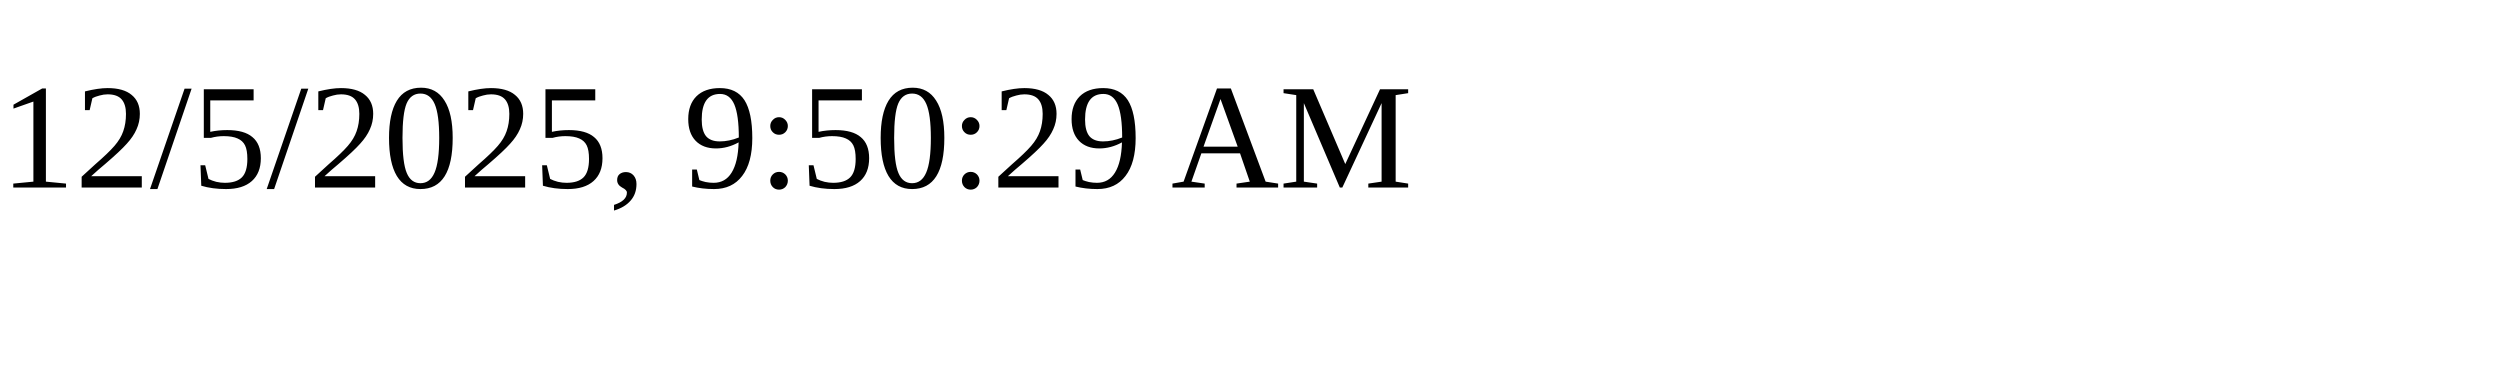
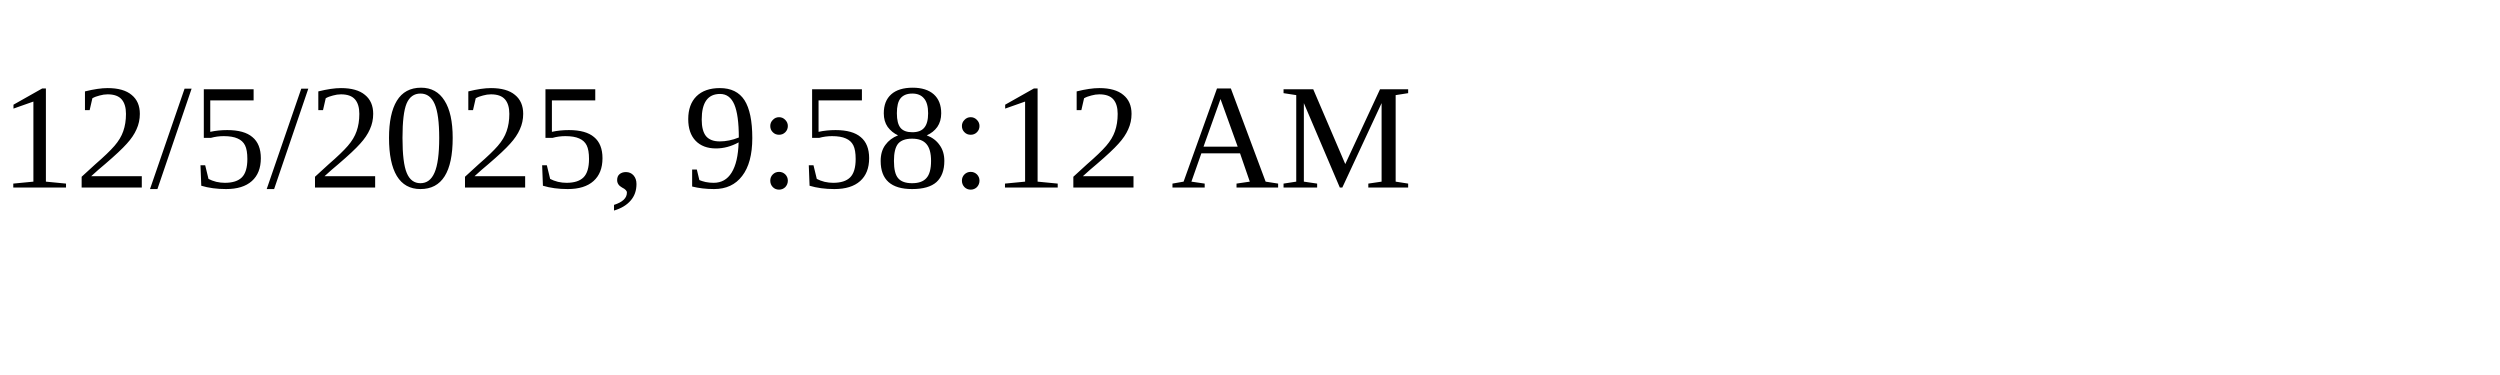
<svg xmlns="http://www.w3.org/2000/svg" height="30" width="200">
-   <text x="0" y="15">12/5/2025, 9:50:29 AM</text>
+   <text x="0" y="15">12/5/2025, 9:58:12 AM</text>
</svg>
